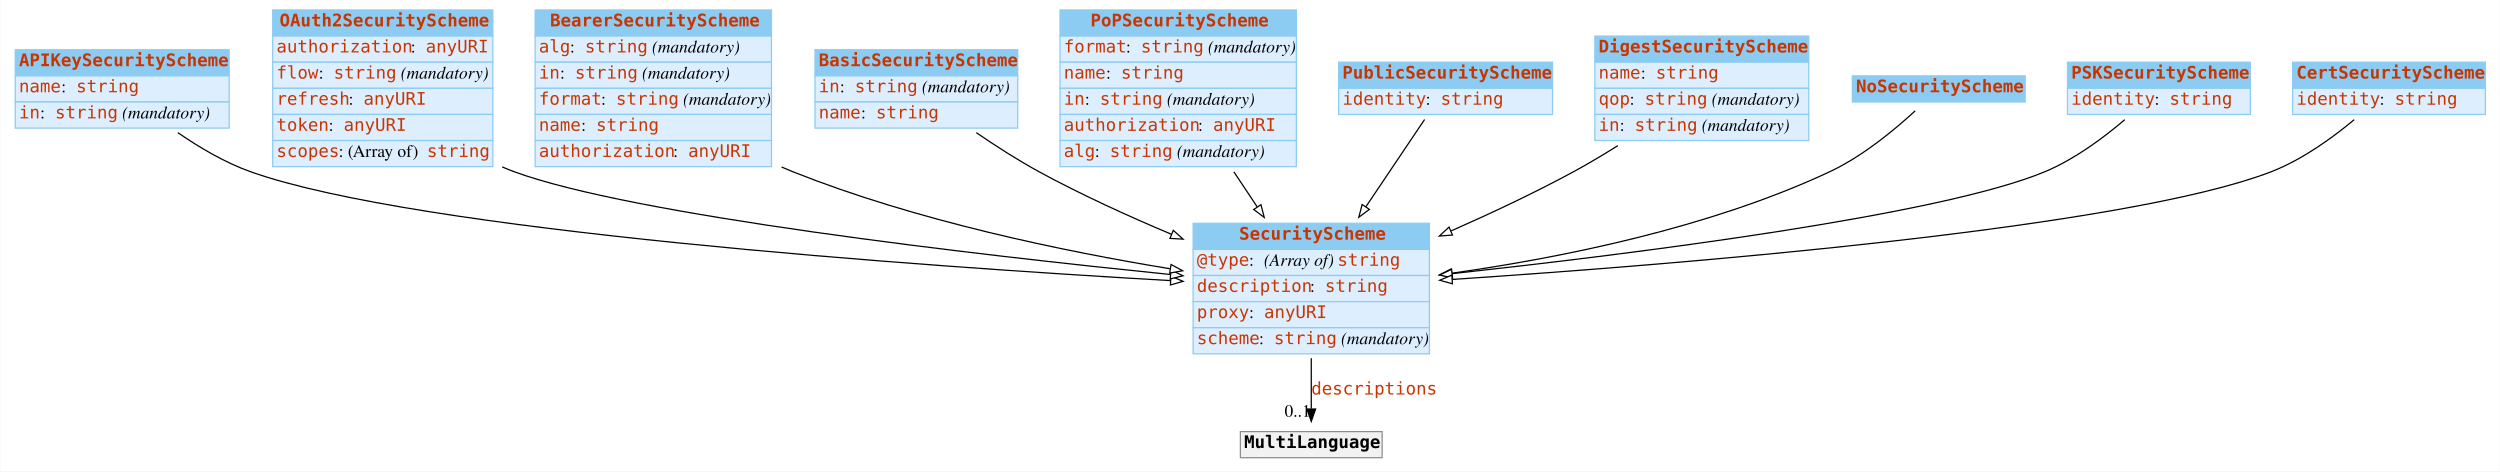
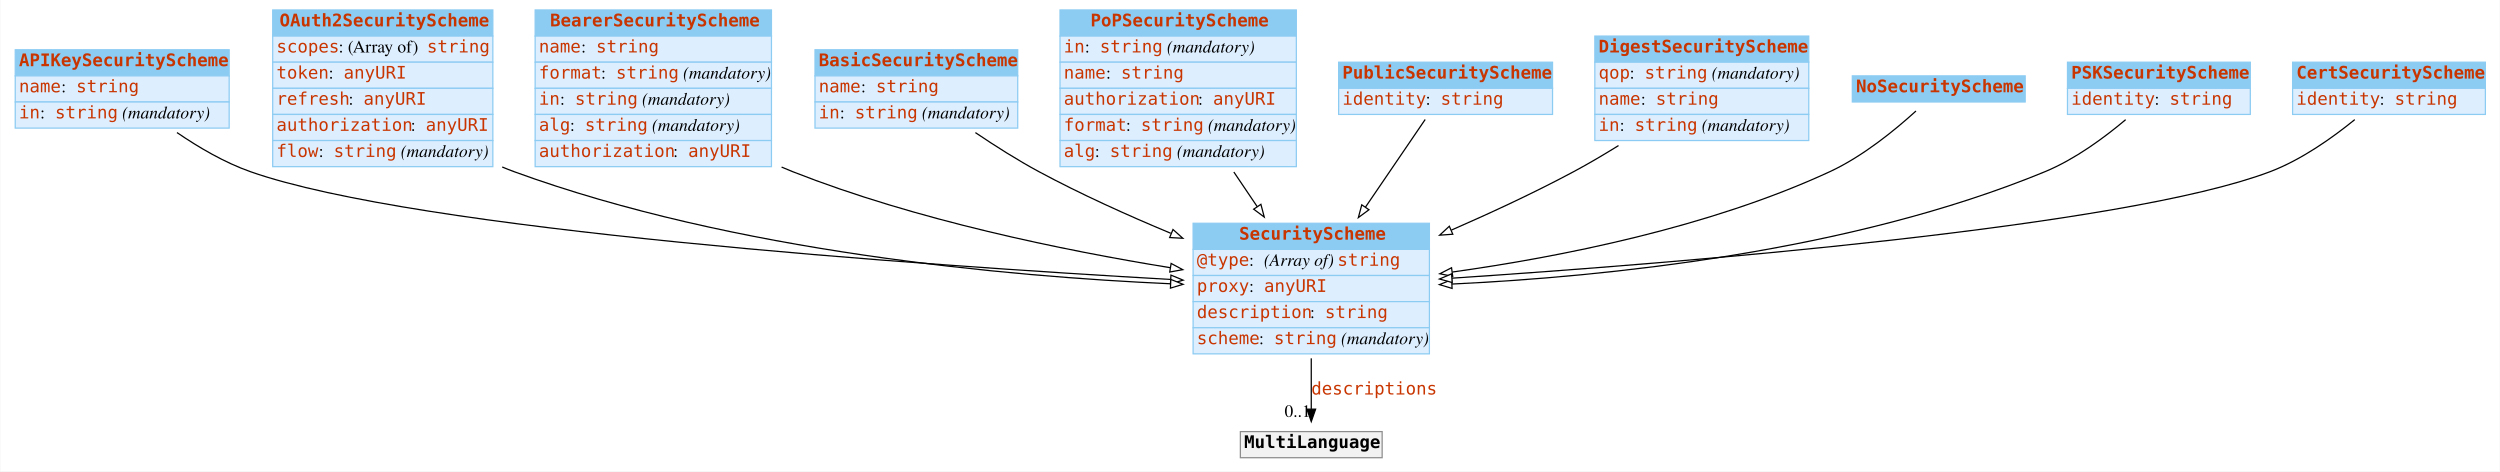
<svg xmlns="http://www.w3.org/2000/svg" width="2010pt" height="379pt" viewBox="0.00 0.00 2009.50 379.00">
  <g id="graph0" class="graph" transform="scale(1 1) rotate(0) translate(4 375)">
-     <polygon fill="#ffffff" stroke="transparent" points="-4,4 -4,-375 2005.5,-375 2005.5,4 -4,4" />
+     <polygon fill="white" stroke="none" points="-4,4 -4,-375 2005.5,-375 2005.5,4 -4,4" />
    <g id="node1" class="node">
-       <polygon fill="#8ccbf2" stroke="transparent" points="8,-314 8,-335 180,-335 180,-314 8,-314" />
+       <polygon fill="#8ccbf2" stroke="none" points="8,-314 8,-335 180,-335 180,-314 8,-314" />
      <polygon fill="none" stroke="#8ccbf2" points="8,-314 8,-335 180,-335 180,-314 8,-314" />
      <text text-anchor="start" x="11" y="-321.8" font-family="mono" font-weight="bold" font-size="14.00" fill="#c83500">APIKeySecurityScheme</text>
-       <polygon fill="#ddeeff" stroke="transparent" points="8,-293 8,-314 180,-314 180,-293 8,-293" />
+       <polygon fill="#ddeeff" stroke="none" points="8,-293 8,-314 180,-314 180,-293 8,-293" />
      <polygon fill="none" stroke="#8ccbf2" points="8,-293 8,-314 180,-314 180,-293 8,-293" />
      <text text-anchor="start" x="11" y="-300.8" font-family="mono" font-size="14.00" fill="#c83500">name</text>
-       <text text-anchor="start" x="45" y="-300.8" font-family="Times,serif" font-size="14.00" fill="#000000"> : </text>
+       <text text-anchor="start" x="45" y="-300.8" font-family="Times,serif" font-size="14.00"> : </text>
      <text text-anchor="start" x="57" y="-300.8" font-family="mono" font-size="14.00" fill="#c83500">string</text>
-       <polygon fill="#ddeeff" stroke="transparent" points="8,-272 8,-293 180,-293 180,-272 8,-272" />
+       <polygon fill="#ddeeff" stroke="none" points="8,-272 8,-293 180,-293 180,-272 8,-272" />
      <polygon fill="none" stroke="#8ccbf2" points="8,-272 8,-293 180,-293 180,-272 8,-272" />
      <text text-anchor="start" x="11" y="-279.8" font-family="mono" font-size="14.00" fill="#c83500">in</text>
-       <text text-anchor="start" x="28" y="-279.8" font-family="Times,serif" font-size="14.00" fill="#000000"> : </text>
+       <text text-anchor="start" x="28" y="-279.8" font-family="Times,serif" font-size="14.00"> : </text>
      <text text-anchor="start" x="40" y="-279.8" font-family="mono" font-size="14.00" fill="#c83500">string</text>
-       <text text-anchor="start" x="90" y="-279.8" font-family="Times,serif" font-size="14.00" fill="#000000"> </text>
-       <text text-anchor="start" x="94" y="-279.8" font-family="Times,serif" font-style="italic" font-size="14.00" fill="#000000">(mandatory)</text>
+       <text text-anchor="start" x="90" y="-279.8" font-family="Times,serif" font-size="14.00"> </text>
+       <text text-anchor="start" x="94" y="-279.8" font-family="Times,serif" font-style="italic" font-size="14.00">(mandatory)</text>
    </g>
    <g id="node3" class="node">
-       <polygon fill="#8ccbf2" stroke="transparent" points="955,-174.5 955,-195.5 1145,-195.5 1145,-174.5 955,-174.5" />
+       <polygon fill="#8ccbf2" stroke="none" points="955,-174.5 955,-195.5 1145,-195.5 1145,-174.5 955,-174.5" />
      <polygon fill="none" stroke="#8ccbf2" points="955,-174.5 955,-195.5 1145,-195.5 1145,-174.5 955,-174.5" />
      <text text-anchor="start" x="992" y="-182.3" font-family="mono" font-weight="bold" font-size="14.00" fill="#c83500">SecurityScheme</text>
-       <polygon fill="#ddeeff" stroke="transparent" points="955,-153.5 955,-174.5 1145,-174.5 1145,-153.5 955,-153.5" />
+       <polygon fill="#ddeeff" stroke="none" points="955,-153.5 955,-174.5 1145,-174.5 1145,-153.5 955,-153.5" />
      <polygon fill="none" stroke="#8ccbf2" points="955,-153.5 955,-174.5 1145,-174.5 1145,-153.5 955,-153.5" />
      <text text-anchor="start" x="958" y="-161.3" font-family="mono" font-size="14.00" fill="#c83500">@type</text>
-       <text text-anchor="start" x="1000" y="-161.3" font-family="Times,serif" font-size="14.00" fill="#000000"> : </text>
-       <text text-anchor="start" x="1012" y="-161.3" font-family="Times,serif" font-style="italic" font-size="14.00" fill="#000000">(Array of) </text>
+       <text text-anchor="start" x="1000" y="-161.3" font-family="Times,serif" font-size="14.00"> : </text>
+       <text text-anchor="start" x="1012" y="-161.3" font-family="Times,serif" font-style="italic" font-size="14.00">(Array of) </text>
      <text text-anchor="start" x="1071" y="-161.3" font-family="mono" font-size="14.00" fill="#c83500">string</text>
-       <polygon fill="#ddeeff" stroke="transparent" points="955,-132.5 955,-153.5 1145,-153.5 1145,-132.5 955,-132.5" />
+       <polygon fill="#ddeeff" stroke="none" points="955,-132.5 955,-153.5 1145,-153.5 1145,-132.5 955,-132.5" />
      <polygon fill="none" stroke="#8ccbf2" points="955,-132.5 955,-153.5 1145,-153.5 1145,-132.5 955,-132.5" />
-       <text text-anchor="start" x="958" y="-140.3" font-family="mono" font-size="14.00" fill="#c83500">description</text>
-       <text text-anchor="start" x="1049" y="-140.3" font-family="Times,serif" font-size="14.00" fill="#000000"> : </text>
-       <text text-anchor="start" x="1061" y="-140.3" font-family="mono" font-size="14.00" fill="#c83500">string</text>
-       <polygon fill="#ddeeff" stroke="transparent" points="955,-111.5 955,-132.5 1145,-132.5 1145,-111.5 955,-111.5" />
+       <text text-anchor="start" x="958" y="-140.3" font-family="mono" font-size="14.00" fill="#c83500">proxy</text>
+       <text text-anchor="start" x="1000" y="-140.3" font-family="Times,serif" font-size="14.00"> : </text>
+       <text text-anchor="start" x="1012" y="-140.3" font-family="mono" font-size="14.00" fill="#c83500">anyURI</text>
+       <polygon fill="#ddeeff" stroke="none" points="955,-111.5 955,-132.5 1145,-132.5 1145,-111.5 955,-111.5" />
      <polygon fill="none" stroke="#8ccbf2" points="955,-111.5 955,-132.5 1145,-132.5 1145,-111.5 955,-111.5" />
-       <text text-anchor="start" x="958" y="-119.3" font-family="mono" font-size="14.00" fill="#c83500">proxy</text>
-       <text text-anchor="start" x="1000" y="-119.3" font-family="Times,serif" font-size="14.00" fill="#000000"> : </text>
-       <text text-anchor="start" x="1012" y="-119.3" font-family="mono" font-size="14.00" fill="#c83500">anyURI</text>
-       <polygon fill="#ddeeff" stroke="transparent" points="955,-90.5 955,-111.5 1145,-111.5 1145,-90.5 955,-90.5" />
+       <text text-anchor="start" x="958" y="-119.3" font-family="mono" font-size="14.00" fill="#c83500">description</text>
+       <text text-anchor="start" x="1049" y="-119.3" font-family="Times,serif" font-size="14.00"> : </text>
+       <text text-anchor="start" x="1061" y="-119.3" font-family="mono" font-size="14.00" fill="#c83500">string</text>
+       <polygon fill="#ddeeff" stroke="none" points="955,-90.5 955,-111.5 1145,-111.5 1145,-90.5 955,-90.5" />
      <polygon fill="none" stroke="#8ccbf2" points="955,-90.5 955,-111.5 1145,-111.5 1145,-90.5 955,-90.5" />
      <text text-anchor="start" x="958" y="-98.3" font-family="mono" font-size="14.00" fill="#c83500">scheme</text>
-       <text text-anchor="start" x="1008" y="-98.3" font-family="Times,serif" font-size="14.00" fill="#000000"> : </text>
+       <text text-anchor="start" x="1008" y="-98.3" font-family="Times,serif" font-size="14.00"> : </text>
      <text text-anchor="start" x="1020" y="-98.3" font-family="mono" font-size="14.00" fill="#c83500">string</text>
-       <text text-anchor="start" x="1070" y="-98.3" font-family="Times,serif" font-size="14.00" fill="#000000"> </text>
-       <text text-anchor="start" x="1074" y="-98.3" font-family="Times,serif" font-style="italic" font-size="14.00" fill="#000000">(mandatory)</text>
+       <text text-anchor="start" x="1070" y="-98.3" font-family="Times,serif" font-size="14.00"> </text>
+       <text text-anchor="start" x="1074" y="-98.3" font-family="Times,serif" font-style="italic" font-size="14.00">(mandatory)</text>
    </g>
    <g id="edge4" class="edge">
-       <path fill="none" stroke="#000000" d="M138.729,-268.377C155.994,-256.439 176.508,-244.317 197,-237 330.509,-189.33 736.943,-160.863 936.719,-149.393" />
-       <polygon fill="#ffffff" stroke="#000000" points="937.165,-152.873 946.949,-148.81 936.766,-145.884 937.165,-152.873" />
+       <path fill="none" stroke="black" d="M138.036,-268.422C155.465,-256.496 176.269,-244.309 197,-237 330.682,-189.871 737.032,-161.693 936.753,-150.336" />
+       <polygon fill="white" stroke="black" points="937.194,-153.817 946.981,-149.759 936.799,-146.828 937.194,-153.817" />
    </g>
    <g id="node2" class="node">
-       <polygon fill="#8ccbf2" stroke="transparent" points="215,-346 215,-367 392,-367 392,-346 215,-346" />
+       <polygon fill="#8ccbf2" stroke="none" points="215,-346 215,-367 392,-367 392,-346 215,-346" />
      <polygon fill="none" stroke="#8ccbf2" points="215,-346 215,-367 392,-367 392,-346 215,-346" />
      <text text-anchor="start" x="220.5" y="-353.8" font-family="mono" font-weight="bold" font-size="14.00" fill="#c83500">OAuth2SecurityScheme</text>
-       <polygon fill="#ddeeff" stroke="transparent" points="215,-325 215,-346 392,-346 392,-325 215,-325" />
+       <polygon fill="#ddeeff" stroke="none" points="215,-325 215,-346 392,-346 392,-325 215,-325" />
      <polygon fill="none" stroke="#8ccbf2" points="215,-325 215,-346 392,-346 392,-325 215,-325" />
-       <text text-anchor="start" x="218" y="-332.8" font-family="mono" font-size="14.00" fill="#c83500">authorization</text>
-       <text text-anchor="start" x="326" y="-332.8" font-family="Times,serif" font-size="14.00" fill="#000000"> : </text>
-       <text text-anchor="start" x="338" y="-332.8" font-family="mono" font-size="14.00" fill="#c83500">anyURI</text>
-       <polygon fill="#ddeeff" stroke="transparent" points="215,-304 215,-325 392,-325 392,-304 215,-304" />
+       <text text-anchor="start" x="218" y="-332.8" font-family="mono" font-size="14.00" fill="#c83500">scopes</text>
+       <text text-anchor="start" x="268" y="-332.8" font-family="Times,serif" font-size="14.00"> : (Array of) </text>
+       <text text-anchor="start" x="339" y="-332.8" font-family="mono" font-size="14.00" fill="#c83500">string</text>
+       <polygon fill="#ddeeff" stroke="none" points="215,-304 215,-325 392,-325 392,-304 215,-304" />
      <polygon fill="none" stroke="#8ccbf2" points="215,-304 215,-325 392,-325 392,-304 215,-304" />
-       <text text-anchor="start" x="218" y="-311.8" font-family="mono" font-size="14.00" fill="#c83500">flow</text>
-       <text text-anchor="start" x="252" y="-311.8" font-family="Times,serif" font-size="14.00" fill="#000000"> : </text>
-       <text text-anchor="start" x="264" y="-311.8" font-family="mono" font-size="14.00" fill="#c83500">string</text>
-       <text text-anchor="start" x="314" y="-311.8" font-family="Times,serif" font-size="14.00" fill="#000000"> </text>
-       <text text-anchor="start" x="318" y="-311.8" font-family="Times,serif" font-style="italic" font-size="14.00" fill="#000000">(mandatory)</text>
-       <polygon fill="#ddeeff" stroke="transparent" points="215,-283 215,-304 392,-304 392,-283 215,-283" />
+       <text text-anchor="start" x="218" y="-311.8" font-family="mono" font-size="14.00" fill="#c83500">token</text>
+       <text text-anchor="start" x="260" y="-311.8" font-family="Times,serif" font-size="14.00"> : </text>
+       <text text-anchor="start" x="272" y="-311.8" font-family="mono" font-size="14.00" fill="#c83500">anyURI</text>
+       <polygon fill="#ddeeff" stroke="none" points="215,-283 215,-304 392,-304 392,-283 215,-283" />
      <polygon fill="none" stroke="#8ccbf2" points="215,-283 215,-304 392,-304 392,-283 215,-283" />
      <text text-anchor="start" x="218" y="-290.8" font-family="mono" font-size="14.00" fill="#c83500">refresh</text>
-       <text text-anchor="start" x="276" y="-290.8" font-family="Times,serif" font-size="14.00" fill="#000000"> : </text>
+       <text text-anchor="start" x="276" y="-290.8" font-family="Times,serif" font-size="14.00"> : </text>
      <text text-anchor="start" x="288" y="-290.8" font-family="mono" font-size="14.00" fill="#c83500">anyURI</text>
-       <polygon fill="#ddeeff" stroke="transparent" points="215,-262 215,-283 392,-283 392,-262 215,-262" />
+       <polygon fill="#ddeeff" stroke="none" points="215,-262 215,-283 392,-283 392,-262 215,-262" />
      <polygon fill="none" stroke="#8ccbf2" points="215,-262 215,-283 392,-283 392,-262 215,-262" />
-       <text text-anchor="start" x="218" y="-269.8" font-family="mono" font-size="14.00" fill="#c83500">token</text>
-       <text text-anchor="start" x="260" y="-269.8" font-family="Times,serif" font-size="14.00" fill="#000000"> : </text>
-       <text text-anchor="start" x="272" y="-269.8" font-family="mono" font-size="14.00" fill="#c83500">anyURI</text>
-       <polygon fill="#ddeeff" stroke="transparent" points="215,-241 215,-262 392,-262 392,-241 215,-241" />
+       <text text-anchor="start" x="218" y="-269.8" font-family="mono" font-size="14.00" fill="#c83500">authorization</text>
+       <text text-anchor="start" x="326" y="-269.8" font-family="Times,serif" font-size="14.00"> : </text>
+       <text text-anchor="start" x="338" y="-269.8" font-family="mono" font-size="14.00" fill="#c83500">anyURI</text>
+       <polygon fill="#ddeeff" stroke="none" points="215,-241 215,-262 392,-262 392,-241 215,-241" />
      <polygon fill="none" stroke="#8ccbf2" points="215,-241 215,-262 392,-262 392,-241 215,-241" />
-       <text text-anchor="start" x="218" y="-248.8" font-family="mono" font-size="14.00" fill="#c83500">scopes</text>
-       <text text-anchor="start" x="268" y="-248.8" font-family="Times,serif" font-size="14.00" fill="#000000"> : (Array of) </text>
-       <text text-anchor="start" x="339" y="-248.8" font-family="mono" font-size="14.00" fill="#c83500">string</text>
+       <text text-anchor="start" x="218" y="-248.8" font-family="mono" font-size="14.00" fill="#c83500">flow</text>
+       <text text-anchor="start" x="252" y="-248.8" font-family="Times,serif" font-size="14.00"> : </text>
+       <text text-anchor="start" x="264" y="-248.8" font-family="mono" font-size="14.00" fill="#c83500">string</text>
+       <text text-anchor="start" x="314" y="-248.8" font-family="Times,serif" font-size="14.00"> </text>
+       <text text-anchor="start" x="318" y="-248.8" font-family="Times,serif" font-style="italic" font-size="14.00">(mandatory)</text>
    </g>
    <g id="edge10" class="edge">
-       <path fill="none" stroke="#000000" d="M399.502,-240.806C402.665,-239.445 405.835,-238.171 409,-237 503.44,-202.07 779.39,-170.259 936.715,-154.293" />
-       <polygon fill="#ffffff" stroke="#000000" points="937.305,-157.752 946.903,-153.265 936.602,-150.787 937.305,-157.752" />
+       <path fill="none" stroke="black" d="M399.524,-240.748C402.681,-239.407 405.844,-238.153 409,-237 586.048,-172.351 806.079,-152.706 936.885,-146.846" />
+       <polygon fill="white" stroke="black" points="937.084,-150.341 946.925,-146.416 936.784,-143.348 937.084,-150.341" />
    </g>
    <g id="node12" class="node">
-       <polygon fill="#f2f2f2" stroke="transparent" points="993,-7 993,-28 1107,-28 1107,-7 993,-7" />
+       <polygon fill="#f2f2f2" stroke="none" points="993,-7 993,-28 1107,-28 1107,-7 993,-7" />
      <polygon fill="none" stroke="#8c8c8c" points="993,-7 993,-28 1107,-28 1107,-7 993,-7" />
-       <text text-anchor="start" x="996" y="-14.8" font-family="mono" font-weight="bold" font-size="14.00" fill="#000000">MultiLanguage</text>
+       <text text-anchor="start" x="996" y="-14.8" font-family="mono" font-weight="bold" font-size="14.00">MultiLanguage</text>
    </g>
    <g id="edge1" class="edge">
-       <path fill="none" stroke="#000000" d="M1050,-86.991C1050,-72.944 1050,-58.476 1050,-46.44" />
-       <polygon fill="#000000" stroke="#000000" points="1053.5,-46.151 1050,-36.151 1046.5,-46.151 1053.5,-46.151" />
+       <path fill="none" stroke="black" d="M1050,-86.892C1050,-72.775 1050,-58.225 1050,-46.234" />
+       <polygon fill="black" stroke="black" points="1053.5,-46.026 1050,-36.026 1046.5,-46.026 1053.5,-46.026" />
      <text text-anchor="start" x="1050" y="-57.8" font-family="mono" font-size="14.00" fill="#c83500">descriptions</text>
-       <text text-anchor="middle" x="1039" y="-39.951" font-family="Times,serif" font-size="14.00" fill="#000000">0..1</text>
+       <text text-anchor="middle" x="1039" y="-39.826" font-family="Times,serif" font-size="14.00">0..1</text>
    </g>
    <g id="node4" class="node">
-       <polygon fill="#8ccbf2" stroke="transparent" points="426,-346 426,-367 616,-367 616,-346 426,-346" />
+       <polygon fill="#8ccbf2" stroke="none" points="426,-346 426,-367 616,-367 616,-346 426,-346" />
      <polygon fill="none" stroke="#8ccbf2" points="426,-346 426,-367 616,-367 616,-346 426,-346" />
      <text text-anchor="start" x="438" y="-353.8" font-family="mono" font-weight="bold" font-size="14.00" fill="#c83500">BearerSecurityScheme</text>
-       <polygon fill="#ddeeff" stroke="transparent" points="426,-325 426,-346 616,-346 616,-325 426,-325" />
+       <polygon fill="#ddeeff" stroke="none" points="426,-325 426,-346 616,-346 616,-325 426,-325" />
      <polygon fill="none" stroke="#8ccbf2" points="426,-325 426,-346 616,-346 616,-325 426,-325" />
-       <text text-anchor="start" x="429" y="-332.8" font-family="mono" font-size="14.00" fill="#c83500">alg</text>
-       <text text-anchor="start" x="454" y="-332.8" font-family="Times,serif" font-size="14.00" fill="#000000"> : </text>
-       <text text-anchor="start" x="466" y="-332.8" font-family="mono" font-size="14.00" fill="#c83500">string</text>
-       <text text-anchor="start" x="516" y="-332.8" font-family="Times,serif" font-size="14.00" fill="#000000"> </text>
-       <text text-anchor="start" x="520" y="-332.8" font-family="Times,serif" font-style="italic" font-size="14.00" fill="#000000">(mandatory)</text>
-       <polygon fill="#ddeeff" stroke="transparent" points="426,-304 426,-325 616,-325 616,-304 426,-304" />
+       <text text-anchor="start" x="429" y="-332.8" font-family="mono" font-size="14.00" fill="#c83500">name</text>
+       <text text-anchor="start" x="463" y="-332.8" font-family="Times,serif" font-size="14.00"> : </text>
+       <text text-anchor="start" x="475" y="-332.8" font-family="mono" font-size="14.00" fill="#c83500">string</text>
+       <polygon fill="#ddeeff" stroke="none" points="426,-304 426,-325 616,-325 616,-304 426,-304" />
      <polygon fill="none" stroke="#8ccbf2" points="426,-304 426,-325 616,-325 616,-304 426,-304" />
-       <text text-anchor="start" x="429" y="-311.8" font-family="mono" font-size="14.00" fill="#c83500">in</text>
-       <text text-anchor="start" x="446" y="-311.8" font-family="Times,serif" font-size="14.00" fill="#000000"> : </text>
-       <text text-anchor="start" x="458" y="-311.8" font-family="mono" font-size="14.00" fill="#c83500">string</text>
-       <text text-anchor="start" x="508" y="-311.8" font-family="Times,serif" font-size="14.00" fill="#000000"> </text>
-       <text text-anchor="start" x="512" y="-311.8" font-family="Times,serif" font-style="italic" font-size="14.00" fill="#000000">(mandatory)</text>
-       <polygon fill="#ddeeff" stroke="transparent" points="426,-283 426,-304 616,-304 616,-283 426,-283" />
+       <text text-anchor="start" x="429" y="-311.8" font-family="mono" font-size="14.00" fill="#c83500">format</text>
+       <text text-anchor="start" x="479" y="-311.8" font-family="Times,serif" font-size="14.00"> : </text>
+       <text text-anchor="start" x="491" y="-311.8" font-family="mono" font-size="14.00" fill="#c83500">string</text>
+       <text text-anchor="start" x="541" y="-311.8" font-family="Times,serif" font-size="14.00"> </text>
+       <text text-anchor="start" x="545" y="-311.8" font-family="Times,serif" font-style="italic" font-size="14.00">(mandatory)</text>
+       <polygon fill="#ddeeff" stroke="none" points="426,-283 426,-304 616,-304 616,-283 426,-283" />
      <polygon fill="none" stroke="#8ccbf2" points="426,-283 426,-304 616,-304 616,-283 426,-283" />
-       <text text-anchor="start" x="429" y="-290.8" font-family="mono" font-size="14.00" fill="#c83500">format</text>
-       <text text-anchor="start" x="479" y="-290.8" font-family="Times,serif" font-size="14.00" fill="#000000"> : </text>
-       <text text-anchor="start" x="491" y="-290.8" font-family="mono" font-size="14.00" fill="#c83500">string</text>
-       <text text-anchor="start" x="541" y="-290.8" font-family="Times,serif" font-size="14.00" fill="#000000"> </text>
-       <text text-anchor="start" x="545" y="-290.8" font-family="Times,serif" font-style="italic" font-size="14.00" fill="#000000">(mandatory)</text>
-       <polygon fill="#ddeeff" stroke="transparent" points="426,-262 426,-283 616,-283 616,-262 426,-262" />
+       <text text-anchor="start" x="429" y="-290.8" font-family="mono" font-size="14.00" fill="#c83500">in</text>
+       <text text-anchor="start" x="446" y="-290.8" font-family="Times,serif" font-size="14.00"> : </text>
+       <text text-anchor="start" x="458" y="-290.8" font-family="mono" font-size="14.00" fill="#c83500">string</text>
+       <text text-anchor="start" x="508" y="-290.8" font-family="Times,serif" font-size="14.00"> </text>
+       <text text-anchor="start" x="512" y="-290.8" font-family="Times,serif" font-style="italic" font-size="14.00">(mandatory)</text>
+       <polygon fill="#ddeeff" stroke="none" points="426,-262 426,-283 616,-283 616,-262 426,-262" />
      <polygon fill="none" stroke="#8ccbf2" points="426,-262 426,-283 616,-283 616,-262 426,-262" />
-       <text text-anchor="start" x="429" y="-269.8" font-family="mono" font-size="14.00" fill="#c83500">name</text>
-       <text text-anchor="start" x="463" y="-269.8" font-family="Times,serif" font-size="14.00" fill="#000000"> : </text>
-       <text text-anchor="start" x="475" y="-269.8" font-family="mono" font-size="14.00" fill="#c83500">string</text>
-       <polygon fill="#ddeeff" stroke="transparent" points="426,-241 426,-262 616,-262 616,-241 426,-241" />
+       <text text-anchor="start" x="429" y="-269.8" font-family="mono" font-size="14.00" fill="#c83500">alg</text>
+       <text text-anchor="start" x="454" y="-269.8" font-family="Times,serif" font-size="14.00"> : </text>
+       <text text-anchor="start" x="466" y="-269.8" font-family="mono" font-size="14.00" fill="#c83500">string</text>
+       <text text-anchor="start" x="516" y="-269.8" font-family="Times,serif" font-size="14.00"> </text>
+       <text text-anchor="start" x="520" y="-269.8" font-family="Times,serif" font-style="italic" font-size="14.00">(mandatory)</text>
+       <polygon fill="#ddeeff" stroke="none" points="426,-241 426,-262 616,-262 616,-241 426,-241" />
      <polygon fill="none" stroke="#8ccbf2" points="426,-241 426,-262 616,-262 616,-241 426,-241" />
      <text text-anchor="start" x="429" y="-248.8" font-family="mono" font-size="14.00" fill="#c83500">authorization</text>
-       <text text-anchor="start" x="537" y="-248.8" font-family="Times,serif" font-size="14.00" fill="#000000"> : </text>
+       <text text-anchor="start" x="537" y="-248.8" font-family="Times,serif" font-size="14.00"> : </text>
      <text text-anchor="start" x="549" y="-248.8" font-family="mono" font-size="14.00" fill="#c83500">anyURI</text>
    </g>
    <g id="edge6" class="edge">
-       <path fill="none" stroke="#000000" d="M624.134,-240.732C627.095,-239.424 630.054,-238.176 633,-237 731.924,-197.507 851.041,-172.904 936.591,-158.91" />
-       <polygon fill="#ffffff" stroke="#000000" points="937.276,-162.345 946.591,-157.298 936.162,-155.435 937.276,-162.345" />
+       <path fill="none" stroke="black" d="M624.151,-240.676C627.107,-239.388 630.06,-238.158 633,-237 732.048,-197.967 851.15,-173.622 936.662,-159.767" />
+       <polygon fill="white" stroke="black" points="937.336,-163.204 946.658,-158.171 936.231,-156.292 937.336,-163.204" />
    </g>
    <g id="node5" class="node">
-       <polygon fill="#8ccbf2" stroke="transparent" points="651,-314 651,-335 814,-335 814,-314 651,-314" />
+       <polygon fill="#8ccbf2" stroke="none" points="651,-314 651,-335 814,-335 814,-314 651,-314" />
      <polygon fill="none" stroke="#8ccbf2" points="651,-314 651,-335 814,-335 814,-314 651,-314" />
      <text text-anchor="start" x="654" y="-321.8" font-family="mono" font-weight="bold" font-size="14.00" fill="#c83500">BasicSecurityScheme</text>
-       <polygon fill="#ddeeff" stroke="transparent" points="651,-293 651,-314 814,-314 814,-293 651,-293" />
+       <polygon fill="#ddeeff" stroke="none" points="651,-293 651,-314 814,-314 814,-293 651,-293" />
      <polygon fill="none" stroke="#8ccbf2" points="651,-293 651,-314 814,-314 814,-293 651,-293" />
-       <text text-anchor="start" x="654" y="-300.8" font-family="mono" font-size="14.00" fill="#c83500">in</text>
-       <text text-anchor="start" x="671" y="-300.8" font-family="Times,serif" font-size="14.00" fill="#000000"> : </text>
-       <text text-anchor="start" x="683" y="-300.8" font-family="mono" font-size="14.00" fill="#c83500">string</text>
-       <text text-anchor="start" x="733" y="-300.8" font-family="Times,serif" font-size="14.00" fill="#000000"> </text>
-       <text text-anchor="start" x="737" y="-300.8" font-family="Times,serif" font-style="italic" font-size="14.00" fill="#000000">(mandatory)</text>
-       <polygon fill="#ddeeff" stroke="transparent" points="651,-272 651,-293 814,-293 814,-272 651,-272" />
+       <text text-anchor="start" x="654" y="-300.8" font-family="mono" font-size="14.00" fill="#c83500">name</text>
+       <text text-anchor="start" x="688" y="-300.8" font-family="Times,serif" font-size="14.00"> : </text>
+       <text text-anchor="start" x="700" y="-300.8" font-family="mono" font-size="14.00" fill="#c83500">string</text>
+       <polygon fill="#ddeeff" stroke="none" points="651,-272 651,-293 814,-293 814,-272 651,-272" />
      <polygon fill="none" stroke="#8ccbf2" points="651,-272 651,-293 814,-293 814,-272 651,-272" />
-       <text text-anchor="start" x="654" y="-279.8" font-family="mono" font-size="14.00" fill="#c83500">name</text>
-       <text text-anchor="start" x="688" y="-279.8" font-family="Times,serif" font-size="14.00" fill="#000000"> : </text>
-       <text text-anchor="start" x="700" y="-279.8" font-family="mono" font-size="14.00" fill="#c83500">string</text>
+       <text text-anchor="start" x="654" y="-279.8" font-family="mono" font-size="14.00" fill="#c83500">in</text>
+       <text text-anchor="start" x="671" y="-279.8" font-family="Times,serif" font-size="14.00"> : </text>
+       <text text-anchor="start" x="683" y="-279.8" font-family="mono" font-size="14.00" fill="#c83500">string</text>
+       <text text-anchor="start" x="733" y="-279.8" font-family="Times,serif" font-size="14.00"> </text>
+       <text text-anchor="start" x="737" y="-279.8" font-family="Times,serif" font-style="italic" font-size="14.00">(mandatory)</text>
    </g>
    <g id="edge9" class="edge">
-       <path fill="none" stroke="#000000" d="M780.688,-268.341C796.356,-257.609 814.055,-246.24 831,-237 864.734,-218.604 902.841,-201.241 937.698,-186.586" />
-       <polygon fill="#ffffff" stroke="#000000" points="939.077,-189.803 946.959,-182.724 936.383,-183.343 939.077,-189.803" />
+       <path fill="none" stroke="black" d="M779.967,-268.388C795.823,-257.668 813.812,-246.253 831,-237 864.551,-218.939 902.385,-201.875 937.049,-187.437" />
+       <polygon fill="white" stroke="black" points="938.829,-190.489 946.735,-183.436 936.157,-184.019 938.829,-190.489" />
    </g>
    <g id="node6" class="node">
-       <polygon fill="#8ccbf2" stroke="transparent" points="848,-346 848,-367 1038,-367 1038,-346 848,-346" />
+       <polygon fill="#8ccbf2" stroke="none" points="848,-346 848,-367 1038,-367 1038,-346 848,-346" />
      <polygon fill="none" stroke="#8ccbf2" points="848,-346 848,-367 1038,-367 1038,-346 848,-346" />
      <text text-anchor="start" x="872.5" y="-353.8" font-family="mono" font-weight="bold" font-size="14.00" fill="#c83500">PoPSecurityScheme</text>
-       <polygon fill="#ddeeff" stroke="transparent" points="848,-325 848,-346 1038,-346 1038,-325 848,-325" />
+       <polygon fill="#ddeeff" stroke="none" points="848,-325 848,-346 1038,-346 1038,-325 848,-325" />
      <polygon fill="none" stroke="#8ccbf2" points="848,-325 848,-346 1038,-346 1038,-325 848,-325" />
-       <text text-anchor="start" x="851" y="-332.8" font-family="mono" font-size="14.00" fill="#c83500">format</text>
-       <text text-anchor="start" x="901" y="-332.8" font-family="Times,serif" font-size="14.00" fill="#000000"> : </text>
-       <text text-anchor="start" x="913" y="-332.8" font-family="mono" font-size="14.00" fill="#c83500">string</text>
-       <text text-anchor="start" x="963" y="-332.8" font-family="Times,serif" font-size="14.00" fill="#000000"> </text>
-       <text text-anchor="start" x="967" y="-332.8" font-family="Times,serif" font-style="italic" font-size="14.00" fill="#000000">(mandatory)</text>
-       <polygon fill="#ddeeff" stroke="transparent" points="848,-304 848,-325 1038,-325 1038,-304 848,-304" />
+       <text text-anchor="start" x="851" y="-332.8" font-family="mono" font-size="14.00" fill="#c83500">in</text>
+       <text text-anchor="start" x="868" y="-332.8" font-family="Times,serif" font-size="14.00"> : </text>
+       <text text-anchor="start" x="880" y="-332.8" font-family="mono" font-size="14.00" fill="#c83500">string</text>
+       <text text-anchor="start" x="930" y="-332.8" font-family="Times,serif" font-size="14.00"> </text>
+       <text text-anchor="start" x="934" y="-332.8" font-family="Times,serif" font-style="italic" font-size="14.00">(mandatory)</text>
+       <polygon fill="#ddeeff" stroke="none" points="848,-304 848,-325 1038,-325 1038,-304 848,-304" />
      <polygon fill="none" stroke="#8ccbf2" points="848,-304 848,-325 1038,-325 1038,-304 848,-304" />
      <text text-anchor="start" x="851" y="-311.8" font-family="mono" font-size="14.00" fill="#c83500">name</text>
-       <text text-anchor="start" x="885" y="-311.8" font-family="Times,serif" font-size="14.00" fill="#000000"> : </text>
+       <text text-anchor="start" x="885" y="-311.8" font-family="Times,serif" font-size="14.00"> : </text>
      <text text-anchor="start" x="897" y="-311.8" font-family="mono" font-size="14.00" fill="#c83500">string</text>
-       <polygon fill="#ddeeff" stroke="transparent" points="848,-283 848,-304 1038,-304 1038,-283 848,-283" />
+       <polygon fill="#ddeeff" stroke="none" points="848,-283 848,-304 1038,-304 1038,-283 848,-283" />
      <polygon fill="none" stroke="#8ccbf2" points="848,-283 848,-304 1038,-304 1038,-283 848,-283" />
-       <text text-anchor="start" x="851" y="-290.8" font-family="mono" font-size="14.00" fill="#c83500">in</text>
-       <text text-anchor="start" x="868" y="-290.8" font-family="Times,serif" font-size="14.00" fill="#000000"> : </text>
-       <text text-anchor="start" x="880" y="-290.8" font-family="mono" font-size="14.00" fill="#c83500">string</text>
-       <text text-anchor="start" x="930" y="-290.8" font-family="Times,serif" font-size="14.00" fill="#000000"> </text>
-       <text text-anchor="start" x="934" y="-290.8" font-family="Times,serif" font-style="italic" font-size="14.00" fill="#000000">(mandatory)</text>
-       <polygon fill="#ddeeff" stroke="transparent" points="848,-262 848,-283 1038,-283 1038,-262 848,-262" />
+       <text text-anchor="start" x="851" y="-290.8" font-family="mono" font-size="14.00" fill="#c83500">authorization</text>
+       <text text-anchor="start" x="959" y="-290.8" font-family="Times,serif" font-size="14.00"> : </text>
+       <text text-anchor="start" x="971" y="-290.8" font-family="mono" font-size="14.00" fill="#c83500">anyURI</text>
+       <polygon fill="#ddeeff" stroke="none" points="848,-262 848,-283 1038,-283 1038,-262 848,-262" />
      <polygon fill="none" stroke="#8ccbf2" points="848,-262 848,-283 1038,-283 1038,-262 848,-262" />
-       <text text-anchor="start" x="851" y="-269.8" font-family="mono" font-size="14.00" fill="#c83500">authorization</text>
-       <text text-anchor="start" x="959" y="-269.8" font-family="Times,serif" font-size="14.00" fill="#000000"> : </text>
-       <text text-anchor="start" x="971" y="-269.8" font-family="mono" font-size="14.00" fill="#c83500">anyURI</text>
-       <polygon fill="#ddeeff" stroke="transparent" points="848,-241 848,-262 1038,-262 1038,-241 848,-241" />
+       <text text-anchor="start" x="851" y="-269.8" font-family="mono" font-size="14.00" fill="#c83500">format</text>
+       <text text-anchor="start" x="901" y="-269.8" font-family="Times,serif" font-size="14.00"> : </text>
+       <text text-anchor="start" x="913" y="-269.8" font-family="mono" font-size="14.00" fill="#c83500">string</text>
+       <text text-anchor="start" x="963" y="-269.8" font-family="Times,serif" font-size="14.00"> </text>
+       <text text-anchor="start" x="967" y="-269.8" font-family="Times,serif" font-style="italic" font-size="14.00">(mandatory)</text>
+       <polygon fill="#ddeeff" stroke="none" points="848,-241 848,-262 1038,-262 1038,-241 848,-241" />
      <polygon fill="none" stroke="#8ccbf2" points="848,-241 848,-262 1038,-262 1038,-241 848,-241" />
      <text text-anchor="start" x="851" y="-248.8" font-family="mono" font-size="14.00" fill="#c83500">alg</text>
-       <text text-anchor="start" x="876" y="-248.8" font-family="Times,serif" font-size="14.00" fill="#000000"> : </text>
+       <text text-anchor="start" x="876" y="-248.8" font-family="Times,serif" font-size="14.00"> : </text>
      <text text-anchor="start" x="888" y="-248.8" font-family="mono" font-size="14.00" fill="#c83500">string</text>
-       <text text-anchor="start" x="938" y="-248.8" font-family="Times,serif" font-size="14.00" fill="#000000"> </text>
-       <text text-anchor="start" x="942" y="-248.8" font-family="Times,serif" font-style="italic" font-size="14.00" fill="#000000">(mandatory)</text>
+       <text text-anchor="start" x="938" y="-248.8" font-family="Times,serif" font-size="14.00"> </text>
+       <text text-anchor="start" x="942" y="-248.8" font-family="Times,serif" font-style="italic" font-size="14.00">(mandatory)</text>
    </g>
    <g id="edge5" class="edge">
-       <path fill="none" stroke="#000000" d="M987.758,-236.863C993.984,-227.524 1000.372,-217.942 1006.573,-208.64" />
-       <polygon fill="#ffffff" stroke="#000000" points="1009.57,-210.454 1012.205,-200.192 1003.746,-206.571 1009.57,-210.454" />
+       <path fill="none" stroke="black" d="M987.758,-236.7C993.984,-227.477 1000.37,-218.014 1006.57,-208.829" />
+       <polygon fill="white" stroke="black" points="1009.51,-210.732 1012.21,-200.486 1003.71,-206.816 1009.51,-210.732" />
    </g>
    <g id="node7" class="node">
-       <polygon fill="#8ccbf2" stroke="transparent" points="1072,-304 1072,-325 1244,-325 1244,-304 1072,-304" />
+       <polygon fill="#8ccbf2" stroke="none" points="1072,-304 1072,-325 1244,-325 1244,-304 1072,-304" />
      <polygon fill="none" stroke="#8ccbf2" points="1072,-304 1072,-325 1244,-325 1244,-304 1072,-304" />
      <text text-anchor="start" x="1075" y="-311.8" font-family="mono" font-weight="bold" font-size="14.00" fill="#c83500">PublicSecurityScheme</text>
-       <polygon fill="#ddeeff" stroke="transparent" points="1072,-283 1072,-304 1244,-304 1244,-283 1072,-283" />
+       <polygon fill="#ddeeff" stroke="none" points="1072,-283 1072,-304 1244,-304 1244,-283 1072,-283" />
      <polygon fill="none" stroke="#8ccbf2" points="1072,-283 1072,-304 1244,-304 1244,-283 1072,-283" />
      <text text-anchor="start" x="1075" y="-290.8" font-family="mono" font-size="14.00" fill="#c83500">identity</text>
-       <text text-anchor="start" x="1142" y="-290.8" font-family="Times,serif" font-size="14.00" fill="#000000"> : </text>
+       <text text-anchor="start" x="1142" y="-290.8" font-family="Times,serif" font-size="14.00"> : </text>
      <text text-anchor="start" x="1154" y="-290.8" font-family="mono" font-size="14.00" fill="#c83500">string</text>
    </g>
    <g id="edge8" class="edge">
-       <path fill="none" stroke="#000000" d="M1141.125,-278.922C1128.439,-260.07 1110.456,-233.344 1093.812,-208.61" />
-       <polygon fill="#ffffff" stroke="#000000" points="1096.715,-206.655 1088.229,-200.312 1090.908,-210.563 1096.715,-206.655" />
+       <path fill="none" stroke="black" d="M1141.6,-278.927C1128.82,-260.176 1110.47,-233.243 1093.54,-208.402" />
+       <polygon fill="white" stroke="black" points="1096.39,-206.366 1087.87,-200.073 1090.61,-210.308 1096.39,-206.366" />
    </g>
    <g id="node8" class="node">
-       <polygon fill="#8ccbf2" stroke="transparent" points="1278,-325 1278,-346 1450,-346 1450,-325 1278,-325" />
+       <polygon fill="#8ccbf2" stroke="none" points="1278,-325 1278,-346 1450,-346 1450,-325 1278,-325" />
      <polygon fill="none" stroke="#8ccbf2" points="1278,-325 1278,-346 1450,-346 1450,-325 1278,-325" />
      <text text-anchor="start" x="1281" y="-332.8" font-family="mono" font-weight="bold" font-size="14.00" fill="#c83500">DigestSecurityScheme</text>
-       <polygon fill="#ddeeff" stroke="transparent" points="1278,-304 1278,-325 1450,-325 1450,-304 1278,-304" />
+       <polygon fill="#ddeeff" stroke="none" points="1278,-304 1278,-325 1450,-325 1450,-304 1278,-304" />
      <polygon fill="none" stroke="#8ccbf2" points="1278,-304 1278,-325 1450,-325 1450,-304 1278,-304" />
-       <text text-anchor="start" x="1281" y="-311.8" font-family="mono" font-size="14.00" fill="#c83500">name</text>
-       <text text-anchor="start" x="1315" y="-311.8" font-family="Times,serif" font-size="14.00" fill="#000000"> : </text>
-       <text text-anchor="start" x="1327" y="-311.8" font-family="mono" font-size="14.00" fill="#c83500">string</text>
-       <polygon fill="#ddeeff" stroke="transparent" points="1278,-283 1278,-304 1450,-304 1450,-283 1278,-283" />
+       <text text-anchor="start" x="1281" y="-311.8" font-family="mono" font-size="14.00" fill="#c83500">qop</text>
+       <text text-anchor="start" x="1306" y="-311.8" font-family="Times,serif" font-size="14.00"> : </text>
+       <text text-anchor="start" x="1318" y="-311.8" font-family="mono" font-size="14.00" fill="#c83500">string</text>
+       <text text-anchor="start" x="1368" y="-311.8" font-family="Times,serif" font-size="14.00"> </text>
+       <text text-anchor="start" x="1372" y="-311.8" font-family="Times,serif" font-style="italic" font-size="14.00">(mandatory)</text>
+       <polygon fill="#ddeeff" stroke="none" points="1278,-283 1278,-304 1450,-304 1450,-283 1278,-283" />
      <polygon fill="none" stroke="#8ccbf2" points="1278,-283 1278,-304 1450,-304 1450,-283 1278,-283" />
-       <text text-anchor="start" x="1281" y="-290.8" font-family="mono" font-size="14.00" fill="#c83500">qop</text>
-       <text text-anchor="start" x="1306" y="-290.8" font-family="Times,serif" font-size="14.00" fill="#000000"> : </text>
-       <text text-anchor="start" x="1318" y="-290.8" font-family="mono" font-size="14.00" fill="#c83500">string</text>
-       <text text-anchor="start" x="1368" y="-290.8" font-family="Times,serif" font-size="14.00" fill="#000000"> </text>
-       <text text-anchor="start" x="1372" y="-290.8" font-family="Times,serif" font-style="italic" font-size="14.00" fill="#000000">(mandatory)</text>
-       <polygon fill="#ddeeff" stroke="transparent" points="1278,-262 1278,-283 1450,-283 1450,-262 1278,-262" />
+       <text text-anchor="start" x="1281" y="-290.8" font-family="mono" font-size="14.00" fill="#c83500">name</text>
+       <text text-anchor="start" x="1315" y="-290.8" font-family="Times,serif" font-size="14.00"> : </text>
+       <text text-anchor="start" x="1327" y="-290.8" font-family="mono" font-size="14.00" fill="#c83500">string</text>
+       <polygon fill="#ddeeff" stroke="none" points="1278,-262 1278,-283 1450,-283 1450,-262 1278,-262" />
      <polygon fill="none" stroke="#8ccbf2" points="1278,-262 1278,-283 1450,-283 1450,-262 1278,-262" />
      <text text-anchor="start" x="1281" y="-269.8" font-family="mono" font-size="14.00" fill="#c83500">in</text>
-       <text text-anchor="start" x="1298" y="-269.8" font-family="Times,serif" font-size="14.00" fill="#000000"> : </text>
+       <text text-anchor="start" x="1298" y="-269.8" font-family="Times,serif" font-size="14.00"> : </text>
      <text text-anchor="start" x="1310" y="-269.8" font-family="mono" font-size="14.00" fill="#c83500">string</text>
-       <text text-anchor="start" x="1360" y="-269.8" font-family="Times,serif" font-size="14.00" fill="#000000"> </text>
-       <text text-anchor="start" x="1364" y="-269.8" font-family="Times,serif" font-style="italic" font-size="14.00" fill="#000000">(mandatory)</text>
+       <text text-anchor="start" x="1360" y="-269.8" font-family="Times,serif" font-size="14.00"> </text>
+       <text text-anchor="start" x="1364" y="-269.8" font-family="Times,serif" font-style="italic" font-size="14.00">(mandatory)</text>
    </g>
    <g id="edge7" class="edge">
-       <path fill="none" stroke="#000000" d="M1296.508,-257.925C1284.857,-250.602 1272.72,-243.356 1261,-237 1229.744,-220.05 1194.804,-203.616 1162.489,-189.377" />
-       <polygon fill="#ffffff" stroke="#000000" points="1163.566,-186.028 1153.002,-185.226 1160.761,-192.441 1163.566,-186.028" />
+       <path fill="none" stroke="black" d="M1297.04,-257.965C1285.22,-250.633 1272.89,-243.365 1261,-237 1229.79,-220.291 1194.94,-204.079 1162.69,-190.017" />
+       <polygon fill="white" stroke="black" points="1163.79,-186.68 1153.22,-185.917 1161.01,-193.103 1163.79,-186.68" />
    </g>
    <g id="node9" class="node">
-       <polygon fill="#8ccbf2" stroke="transparent" points="1485,-293 1485,-314 1624,-314 1624,-293 1485,-293" />
+       <polygon fill="#8ccbf2" stroke="none" points="1485,-293 1485,-314 1624,-314 1624,-293 1485,-293" />
      <polygon fill="none" stroke="#8ccbf2" points="1485,-293 1485,-314 1624,-314 1624,-293 1485,-293" />
      <text text-anchor="start" x="1488" y="-300.8" font-family="mono" font-weight="bold" font-size="14.00" fill="#c83500">NoSecurityScheme</text>
    </g>
    <g id="edge3" class="edge">
-       <path fill="none" stroke="#000000" d="M1535.581,-285.902C1518.988,-270.615 1493.237,-249.301 1467,-237 1369.911,-191.481 1249.537,-167.557 1163.115,-155.353" />
-       <polygon fill="#ffffff" stroke="#000000" points="1163.398,-151.859 1153.013,-153.958 1162.44,-158.793 1163.398,-151.859" />
+       <path fill="none" stroke="black" d="M1536.19,-285.759C1519.6,-270.66 1493.49,-249.268 1467,-237 1369.91,-192.042 1249.79,-168.378 1163.45,-156.287" />
+       <polygon fill="white" stroke="black" points="1163.74,-152.794 1153.36,-154.904 1162.79,-159.729 1163.74,-152.794" />
    </g>
    <g id="node10" class="node">
-       <polygon fill="#8ccbf2" stroke="transparent" points="1658,-304 1658,-325 1805,-325 1805,-304 1658,-304" />
+       <polygon fill="#8ccbf2" stroke="none" points="1658,-304 1658,-325 1805,-325 1805,-304 1658,-304" />
      <polygon fill="none" stroke="#8ccbf2" points="1658,-304 1658,-325 1805,-325 1805,-304 1658,-304" />
      <text text-anchor="start" x="1661" y="-311.8" font-family="mono" font-weight="bold" font-size="14.00" fill="#c83500">PSKSecurityScheme</text>
-       <polygon fill="#ddeeff" stroke="transparent" points="1658,-283 1658,-304 1805,-304 1805,-283 1658,-283" />
+       <polygon fill="#ddeeff" stroke="none" points="1658,-283 1658,-304 1805,-304 1805,-283 1658,-283" />
      <polygon fill="none" stroke="#8ccbf2" points="1658,-283 1658,-304 1805,-304 1805,-283 1658,-283" />
      <text text-anchor="start" x="1661" y="-290.8" font-family="mono" font-size="14.00" fill="#c83500">identity</text>
-       <text text-anchor="start" x="1728" y="-290.8" font-family="Times,serif" font-size="14.00" fill="#000000"> : </text>
+       <text text-anchor="start" x="1728" y="-290.8" font-family="Times,serif" font-size="14.00"> : </text>
      <text text-anchor="start" x="1740" y="-290.8" font-family="mono" font-size="14.00" fill="#c83500">string</text>
    </g>
    <g id="edge2" class="edge">
-       <path fill="none" stroke="#000000" d="M1704.06,-278.767C1686.986,-264.224 1663.713,-246.911 1640,-237 1556.076,-201.921 1310.147,-171.015 1163.634,-155.034" />
-       <polygon fill="#ffffff" stroke="#000000" points="1163.58,-151.508 1153.261,-153.909 1162.825,-158.467 1163.58,-151.508" />
+       <path fill="none" stroke="black" d="M1704.78,-278.792C1687.62,-264.332 1663.99,-246.904 1640,-237 1482.93,-172.16 1285.16,-152.43 1163.17,-146.625" />
+       <polygon fill="white" stroke="black" points="1163.21,-143.124 1153.07,-146.168 1162.9,-150.117 1163.21,-143.124" />
    </g>
    <g id="node11" class="node">
-       <polygon fill="#8ccbf2" stroke="transparent" points="1839,-304 1839,-325 1994,-325 1994,-304 1839,-304" />
+       <polygon fill="#8ccbf2" stroke="none" points="1839,-304 1839,-325 1994,-325 1994,-304 1839,-304" />
      <polygon fill="none" stroke="#8ccbf2" points="1839,-304 1839,-325 1994,-325 1994,-304 1839,-304" />
      <text text-anchor="start" x="1842" y="-311.8" font-family="mono" font-weight="bold" font-size="14.00" fill="#c83500">CertSecurityScheme</text>
-       <polygon fill="#ddeeff" stroke="transparent" points="1839,-283 1839,-304 1994,-304 1994,-283 1839,-283" />
+       <polygon fill="#ddeeff" stroke="none" points="1839,-283 1839,-304 1994,-304 1994,-283 1839,-283" />
      <polygon fill="none" stroke="#8ccbf2" points="1839,-283 1839,-304 1994,-304 1994,-283 1839,-283" />
      <text text-anchor="start" x="1842" y="-290.8" font-family="mono" font-size="14.00" fill="#c83500">identity</text>
-       <text text-anchor="start" x="1909" y="-290.8" font-family="Times,serif" font-size="14.00" fill="#000000"> : </text>
+       <text text-anchor="start" x="1909" y="-290.8" font-family="Times,serif" font-size="14.00"> : </text>
      <text text-anchor="start" x="1921" y="-290.8" font-family="mono" font-size="14.00" fill="#c83500">string</text>
    </g>
    <g id="edge11" class="edge">
-       <path fill="none" stroke="#000000" d="M1888.563,-278.801C1870.886,-264.078 1846.665,-246.563 1822,-237 1704.501,-191.442 1347.813,-162.606 1163.285,-150.331" />
-       <polygon fill="#ffffff" stroke="#000000" points="1163.486,-146.837 1153.277,-149.671 1163.025,-153.822 1163.486,-146.837" />
+       <path fill="none" stroke="black" d="M1888.98,-278.834C1871,-264.198 1846.15,-246.563 1821,-237 1703.37,-192.281 1347.27,-163.592 1163.08,-151.336" />
+       <polygon fill="white" stroke="black" points="1163.3,-147.843 1153.09,-150.676 1162.83,-154.828 1163.3,-147.843" />
    </g>
  </g>
</svg>
